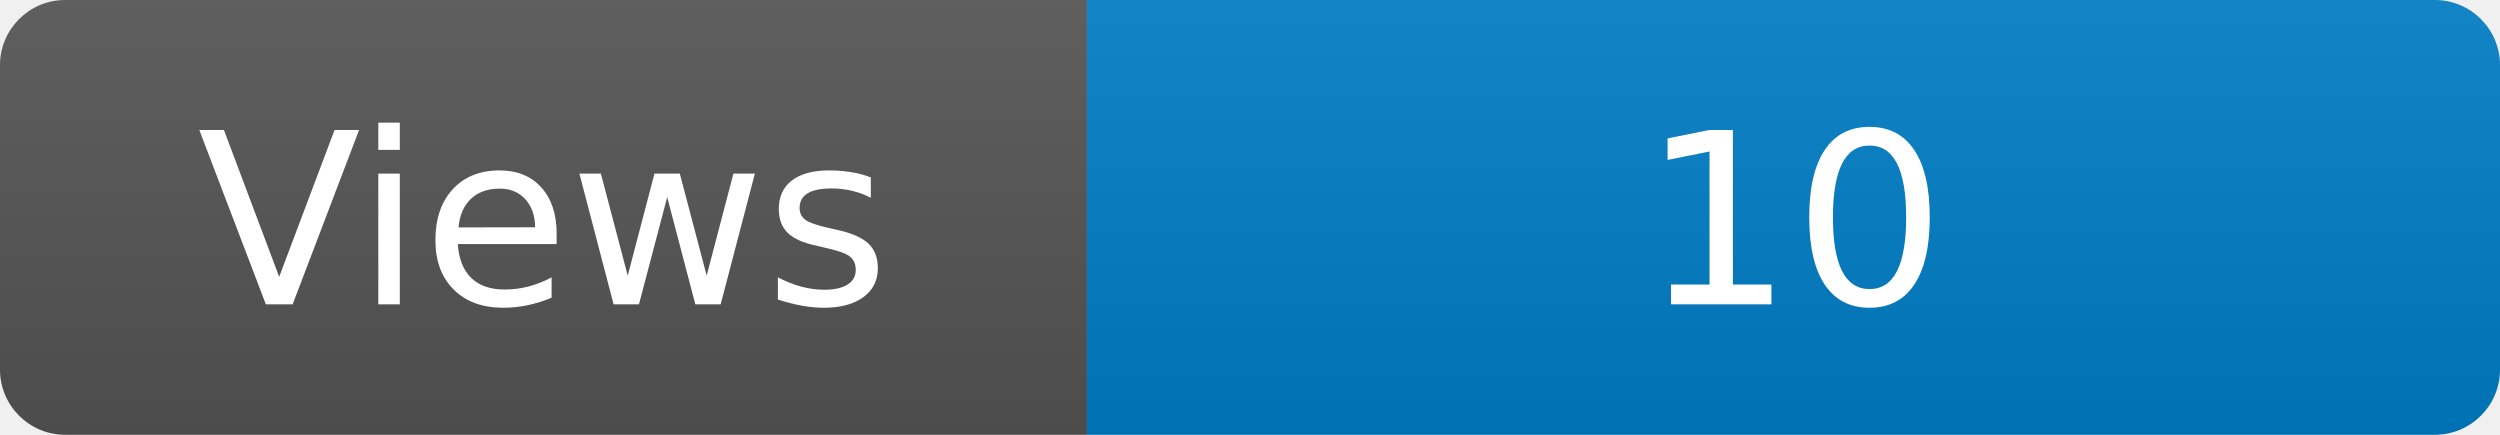
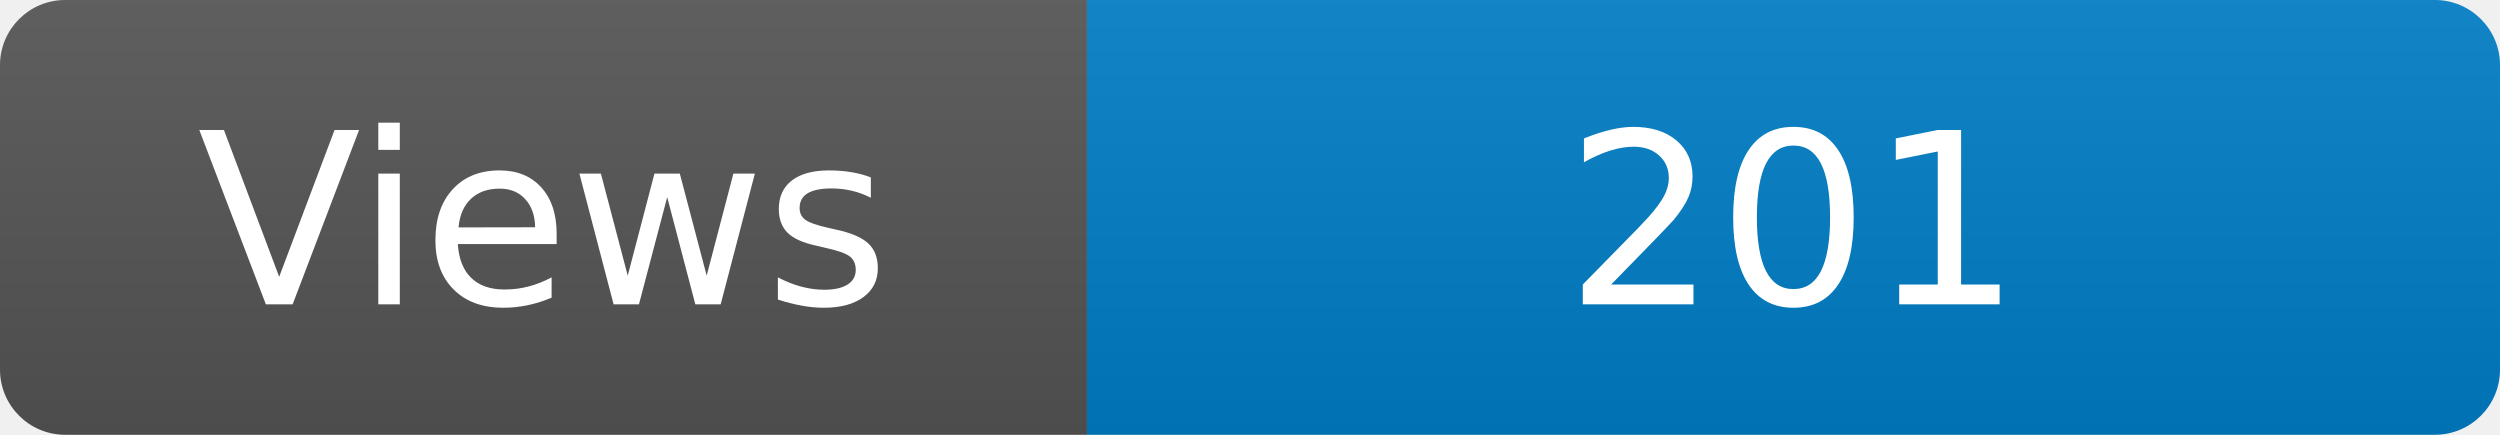
<svg xmlns="http://www.w3.org/2000/svg" width="115" height="20" role="img" aria-label="Maintained?: yes">
  <linearGradient id="s" x2="0" y2="100%">
    <stop offset="0" stop-color="#bbb" stop-opacity=".1" />
    <stop offset="1" stop-opacity=".1" />
  </linearGradient>
  <clipPath id="r">
    <rect width="115" height="20" rx="3" fill="#fff" />
  </clipPath>
  <g clip-path="url(#r)">
    <rect width="50" height="20" fill="#555" />
    <rect x="50" width="160" height="20" fill="#007ec6" />
    <rect width="115" height="20" fill="url(#s)" />
  </g>
  <g fill="#fff" text-anchor="middle" font-family="Verdana,Geneva,DejaVu Sans,sans-serif" font-size="110">
    <text x="250" y="140" transform="scale(.1)" fill="#fff">Views</text>
-     <text x="825" y="140" transform="scale(.1)" fill="#fff">10</text>
+     <text x="825" y="140" transform="scale(.1)" fill="#fff">201</text>
  </g>
</svg>
